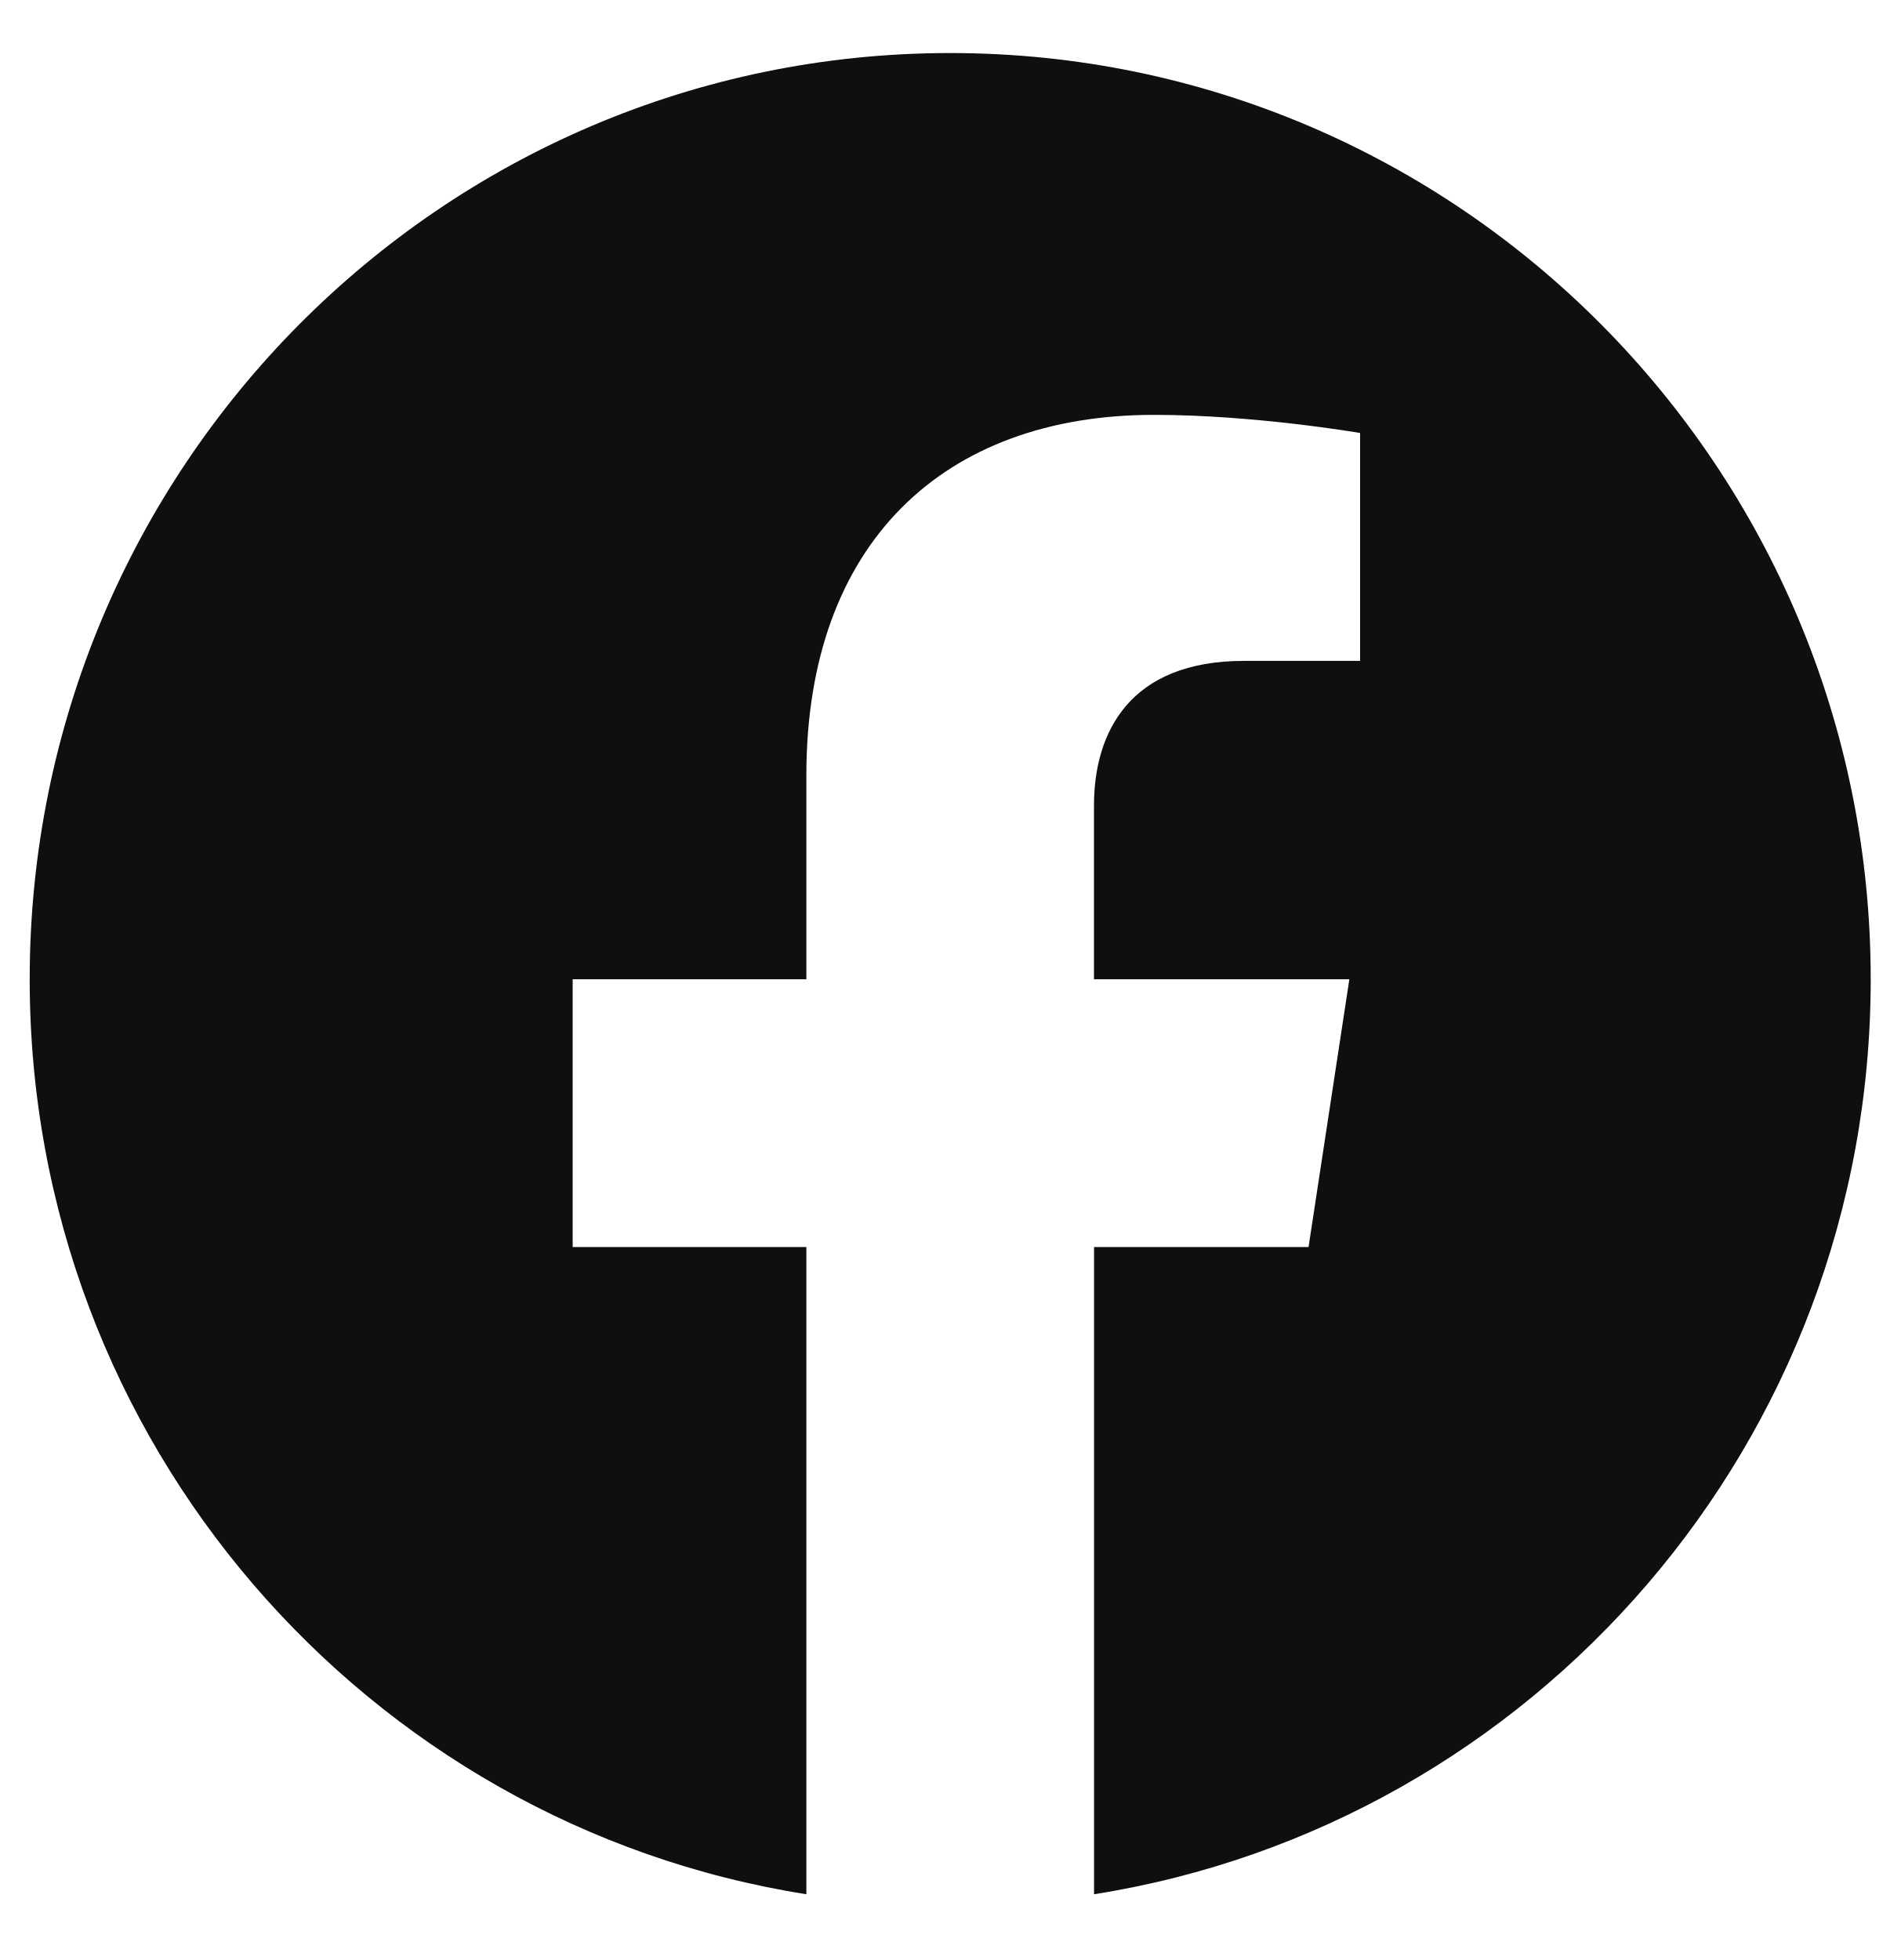
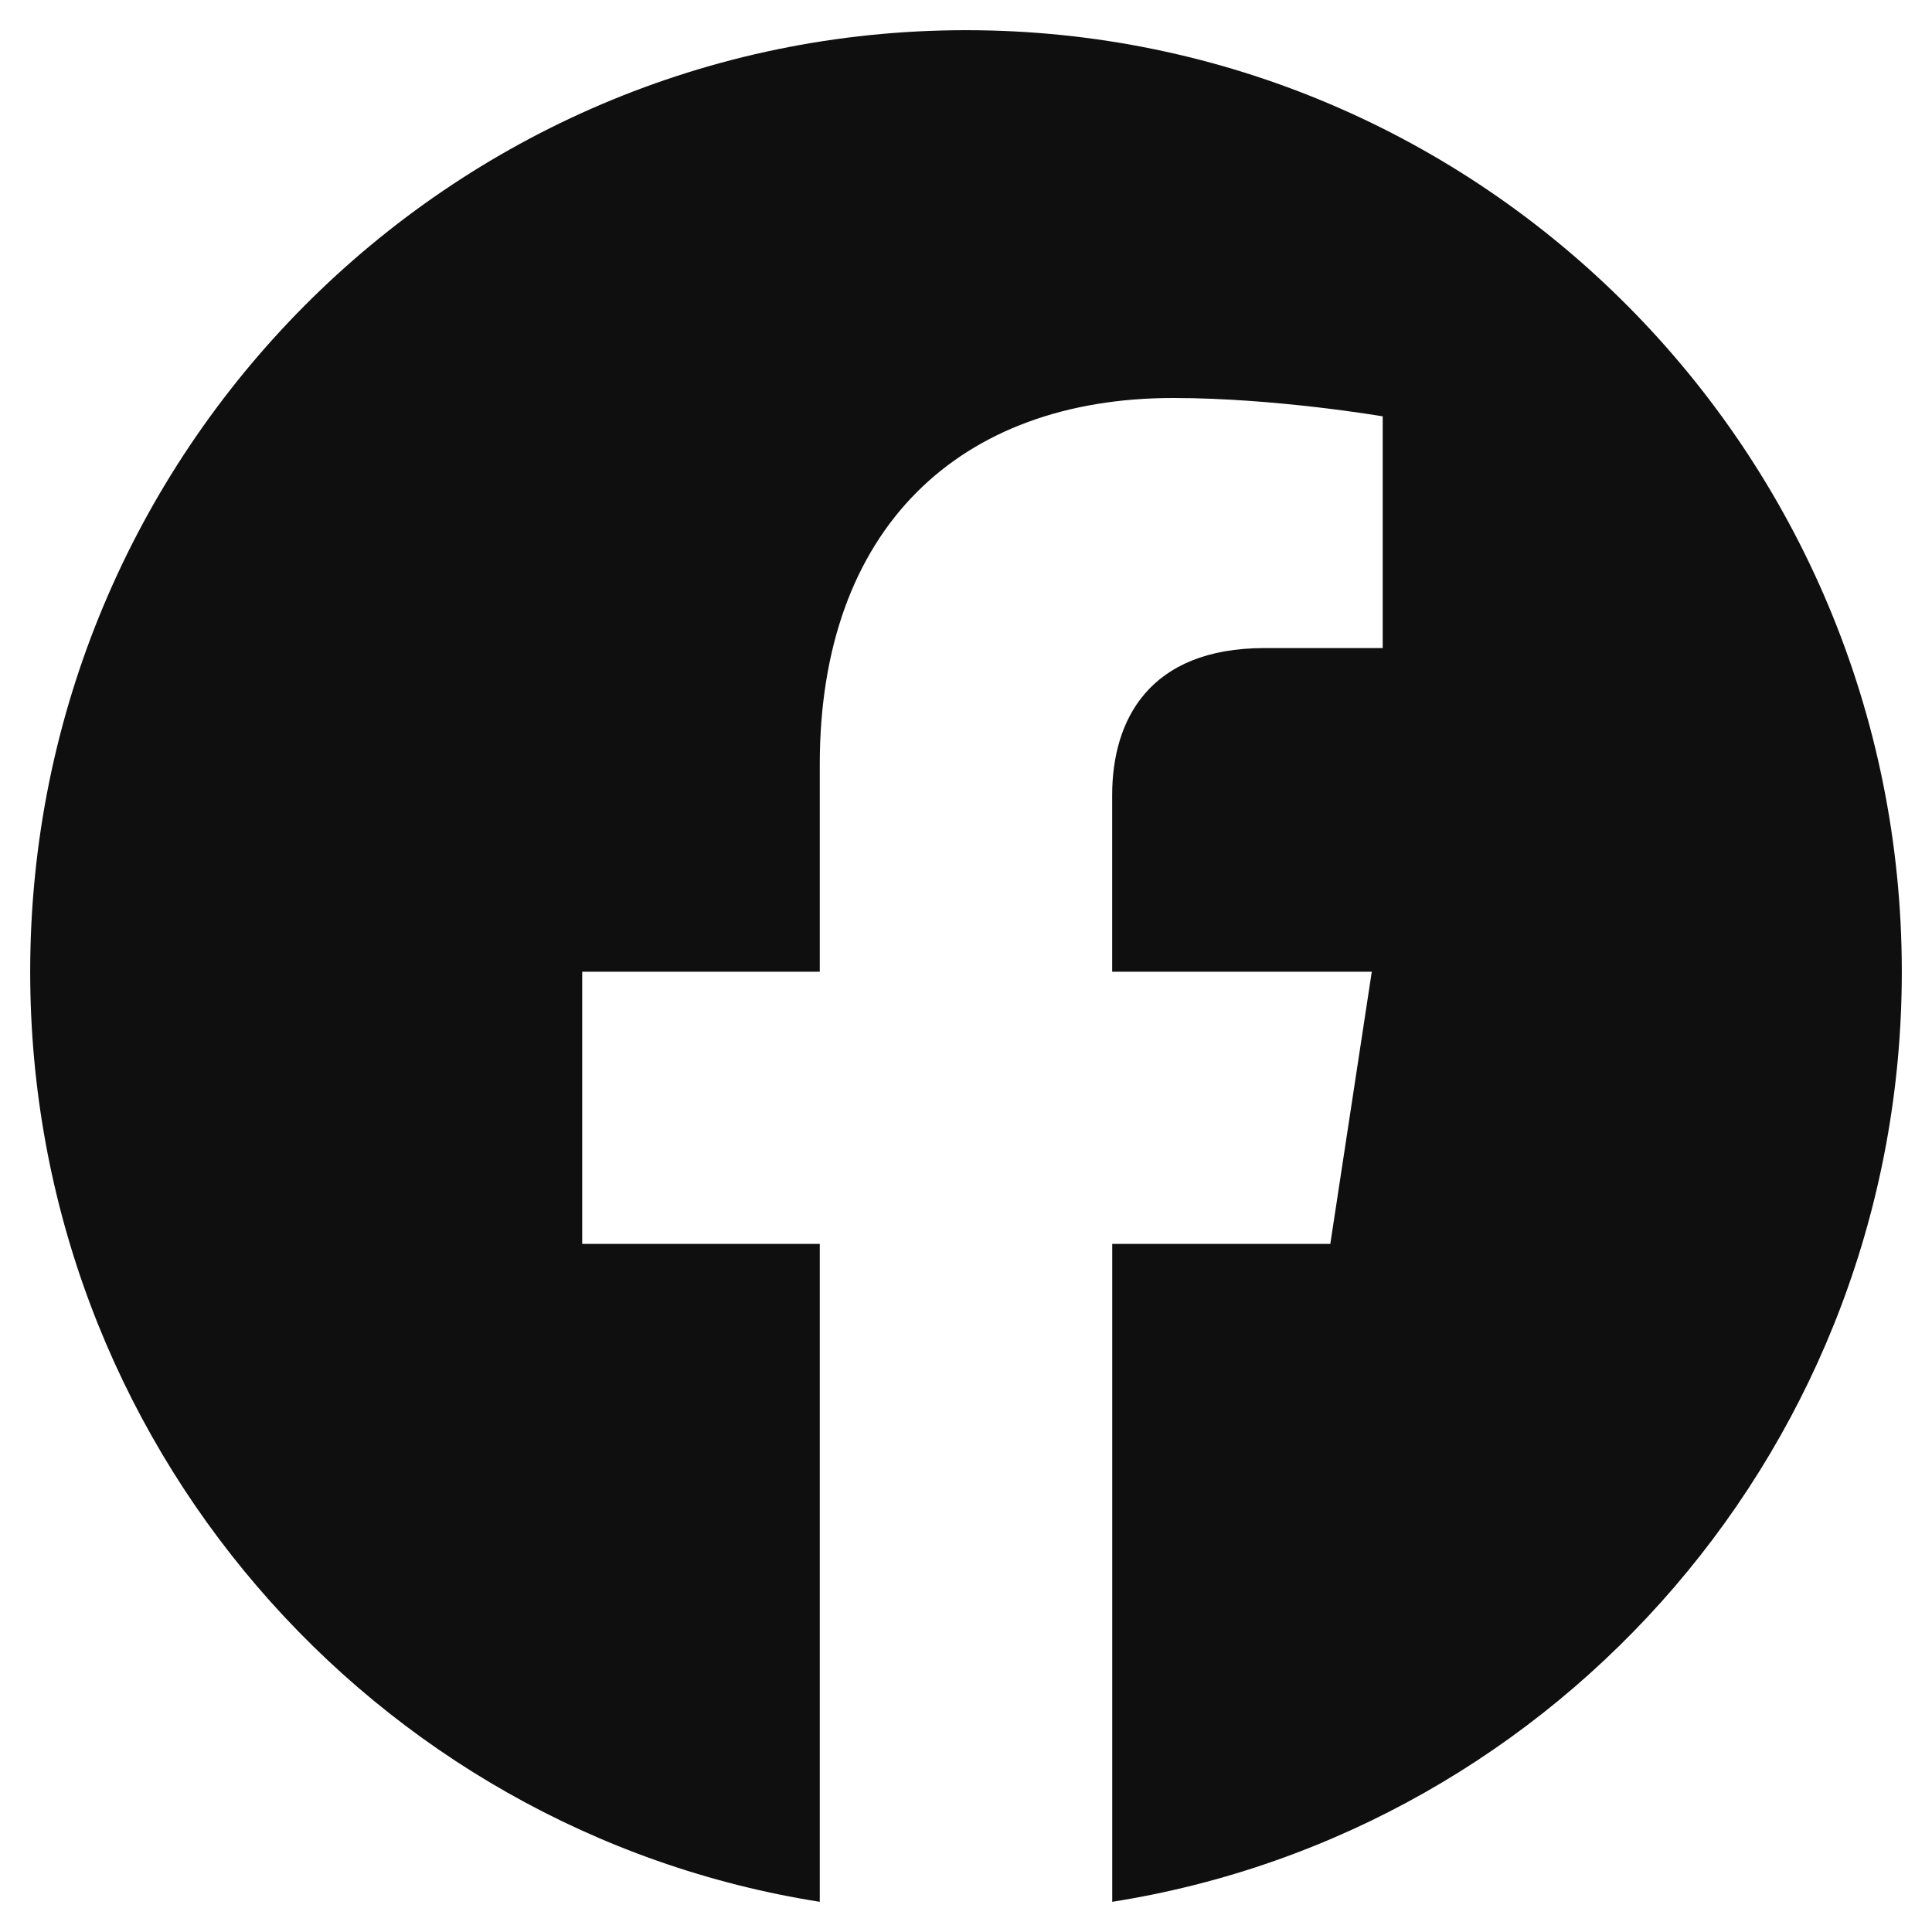
- <svg xmlns="http://www.w3.org/2000/svg" width="32" height="33" fill="none" viewBox="0 0 32 33">
-   <path fill="#0F0F0F" d="M16 .893c8.56 0 15.5 6.982 15.5 15.595 0 7.784-5.668 14.235-13.078 15.405V20.996h3.612l.687-4.508h-4.3v-2.925c0-1.234.601-2.436 2.527-2.436h1.954V7.29s-1.773-.305-3.47-.305c-3.54 0-5.854 2.159-5.854 6.067v3.436H9.643v4.508h3.935v10.897C6.168 30.723.5 24.272.5 16.488.5 7.875 7.44.893 16 .893" />
+ <svg xmlns="http://www.w3.org/2000/svg" width="32" height="32" fill="none" viewBox="0 0 32 32">
+   <path fill="#0F0F0F" d="M16 .5c8.56 0 15.5 6.982 15.5 15.595 0 7.784-5.668 14.235-13.078 15.405V20.603h3.612l.687-4.508h-4.3V13.17c0-1.234.601-2.436 2.527-2.436h1.954V6.896s-1.773-.304-3.47-.304c-3.54 0-5.854 2.159-5.854 6.067v3.436H9.643v4.508h3.935V31.5C6.168 30.33.5 23.878.5 16.095.5 7.482 7.44.5 16 .5" />
</svg>
